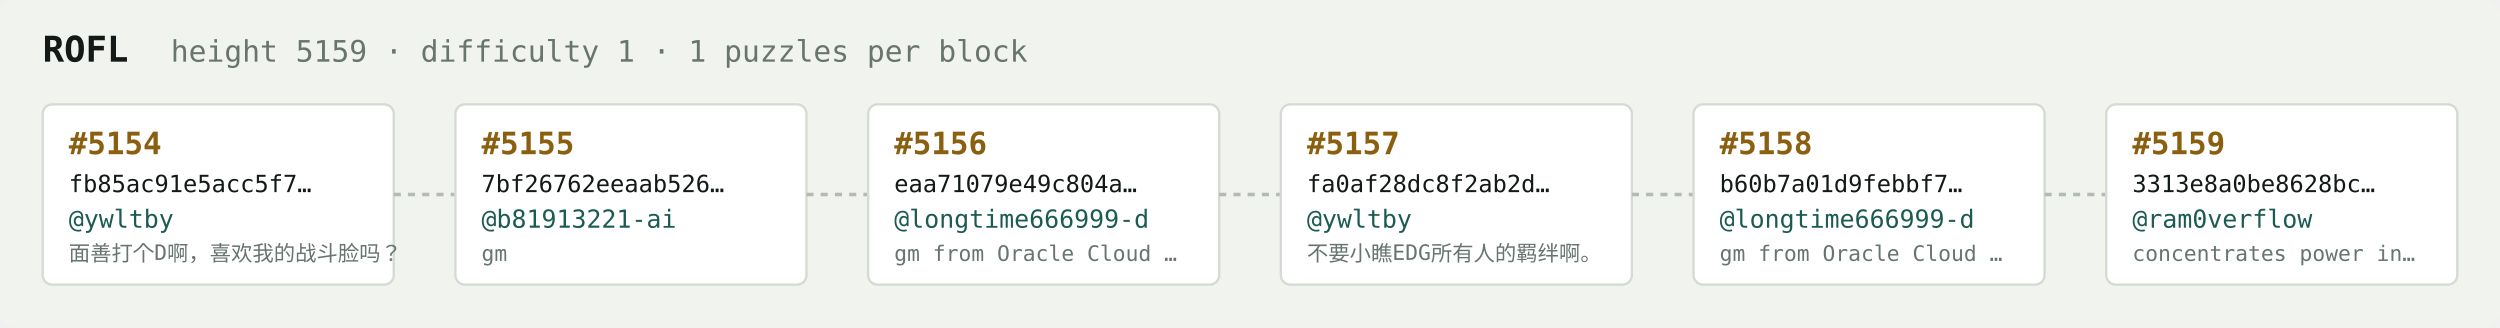
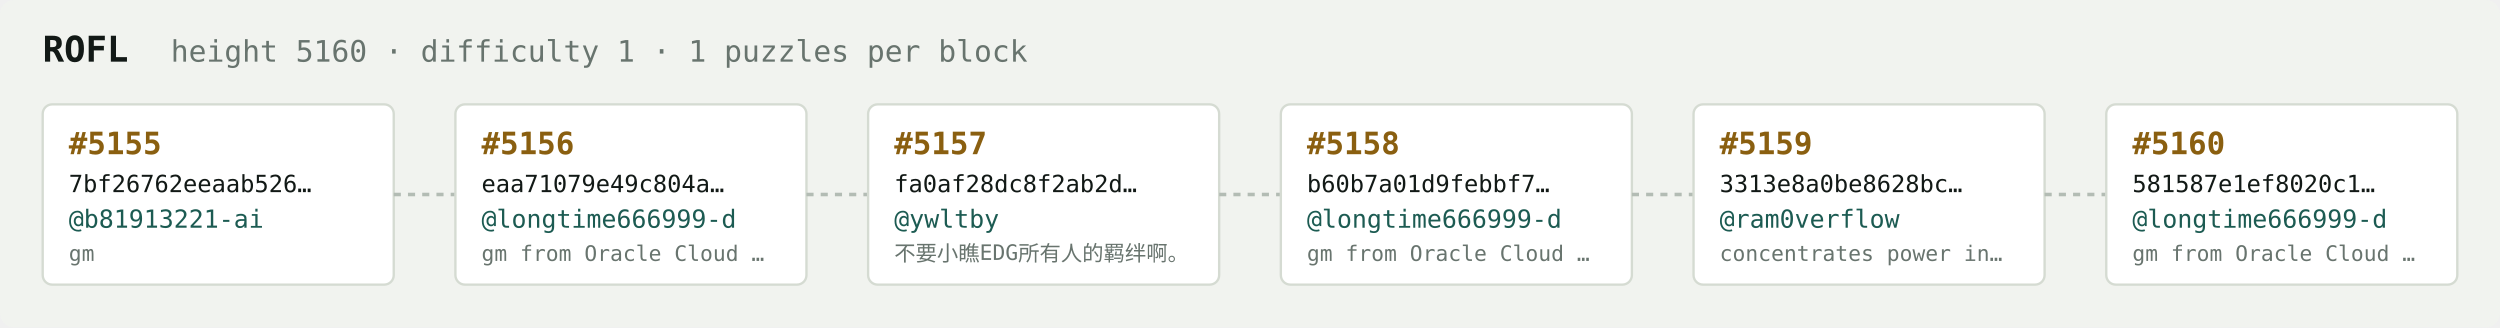
<svg xmlns="http://www.w3.org/2000/svg" width="1054" height="138" viewBox="0 0 1054 138" font-family="ui-monospace,SFMono-Regular,Menlo,monospace">
  <rect fill="#f1f3ef" width="1054" height="138" rx="6" />
  <text x="18" y="26" fill="#121916" font-size="15" font-weight="700">ROFL</text>
-   <text x="72" y="26" fill="#68746e" font-size="12.5">height 5159 · difficulty 1 · 1 puzzles per block</text>
+   <text x="72" y="26" fill="#68746e" font-size="12.5">height 5160 · difficulty 1 · 1 puzzles per block</text>
  <rect x="18" y="44" width="148" height="76" rx="4" fill="#ffffff" stroke="#d5dbd2" stroke-width="1" />
-   <text x="29" y="65" fill="#8a5f10" font-size="13" font-weight="700">#5154</text>
-   <text x="29" y="81" fill="#121916" font-size="10">fb85ac91e5acc5f7…</text>
-   <text x="29" y="96" fill="#1c5b52" font-size="10.5">@ywltby</text>
-   <text x="29" y="110" fill="#68746e" font-size="9">面善打个D啊，喜欢我的战斗脸吗？</text>
+   <text x="29" y="65" fill="#8a5f10" font-size="13" font-weight="700">#5155</text>
+   <text x="29" y="81" fill="#121916" font-size="10">7bf26762eeaab526…</text>
+   <text x="29" y="96" fill="#1c5b52" font-size="10.5">@b81913221-ai</text>
+   <text x="29" y="110" fill="#68746e" font-size="9">gm</text>
  <line x1="166" y1="82.0" x2="192" y2="82.0" stroke="#b3bcb4" stroke-width="1.5" stroke-dasharray="3 3" />
  <rect x="192" y="44" width="148" height="76" rx="4" fill="#ffffff" stroke="#d5dbd2" stroke-width="1" />
-   <text x="203" y="65" fill="#8a5f10" font-size="13" font-weight="700">#5155</text>
-   <text x="203" y="81" fill="#121916" font-size="10">7bf26762eeaab526…</text>
-   <text x="203" y="96" fill="#1c5b52" font-size="10.5">@b81913221-ai</text>
-   <text x="203" y="110" fill="#68746e" font-size="9">gm</text>
+   <text x="203" y="65" fill="#8a5f10" font-size="13" font-weight="700">#5156</text>
+   <text x="203" y="81" fill="#121916" font-size="10">eaa71079e49c804a…</text>
+   <text x="203" y="96" fill="#1c5b52" font-size="10.5">@longtime666999-d</text>
+   <text x="203" y="110" fill="#68746e" font-size="9">gm from Oracle Cloud …</text>
  <line x1="340" y1="82.0" x2="366" y2="82.0" stroke="#b3bcb4" stroke-width="1.5" stroke-dasharray="3 3" />
  <rect x="366" y="44" width="148" height="76" rx="4" fill="#ffffff" stroke="#d5dbd2" stroke-width="1" />
-   <text x="377" y="65" fill="#8a5f10" font-size="13" font-weight="700">#5156</text>
-   <text x="377" y="81" fill="#121916" font-size="10">eaa71079e49c804a…</text>
-   <text x="377" y="96" fill="#1c5b52" font-size="10.5">@longtime666999-d</text>
-   <text x="377" y="110" fill="#68746e" font-size="9">gm from Oracle Cloud …</text>
+   <text x="377" y="65" fill="#8a5f10" font-size="13" font-weight="700">#5157</text>
+   <text x="377" y="81" fill="#121916" font-size="10">fa0af28dc8f2ab2d…</text>
+   <text x="377" y="96" fill="#1c5b52" font-size="10.5">@ywltby</text>
+   <text x="377" y="110" fill="#68746e" font-size="9">不要小瞧EDG所有人的羁绊啊。</text>
  <line x1="514" y1="82.0" x2="540" y2="82.0" stroke="#b3bcb4" stroke-width="1.5" stroke-dasharray="3 3" />
  <rect x="540" y="44" width="148" height="76" rx="4" fill="#ffffff" stroke="#d5dbd2" stroke-width="1" />
-   <text x="551" y="65" fill="#8a5f10" font-size="13" font-weight="700">#5157</text>
-   <text x="551" y="81" fill="#121916" font-size="10">fa0af28dc8f2ab2d…</text>
-   <text x="551" y="96" fill="#1c5b52" font-size="10.5">@ywltby</text>
-   <text x="551" y="110" fill="#68746e" font-size="9">不要小瞧EDG所有人的羁绊啊。</text>
+   <text x="551" y="65" fill="#8a5f10" font-size="13" font-weight="700">#5158</text>
+   <text x="551" y="81" fill="#121916" font-size="10">b60b7a01d9febbf7…</text>
+   <text x="551" y="96" fill="#1c5b52" font-size="10.5">@longtime666999-d</text>
+   <text x="551" y="110" fill="#68746e" font-size="9">gm from Oracle Cloud …</text>
  <line x1="688" y1="82.0" x2="714" y2="82.0" stroke="#b3bcb4" stroke-width="1.5" stroke-dasharray="3 3" />
  <rect x="714" y="44" width="148" height="76" rx="4" fill="#ffffff" stroke="#d5dbd2" stroke-width="1" />
-   <text x="725" y="65" fill="#8a5f10" font-size="13" font-weight="700">#5158</text>
-   <text x="725" y="81" fill="#121916" font-size="10">b60b7a01d9febbf7…</text>
-   <text x="725" y="96" fill="#1c5b52" font-size="10.5">@longtime666999-d</text>
-   <text x="725" y="110" fill="#68746e" font-size="9">gm from Oracle Cloud …</text>
+   <text x="725" y="65" fill="#8a5f10" font-size="13" font-weight="700">#5159</text>
+   <text x="725" y="81" fill="#121916" font-size="10">3313e8a0be8628bc…</text>
+   <text x="725" y="96" fill="#1c5b52" font-size="10.5">@ram0verflow</text>
+   <text x="725" y="110" fill="#68746e" font-size="9">concentrates power in…</text>
  <line x1="862" y1="82.0" x2="888" y2="82.0" stroke="#b3bcb4" stroke-width="1.5" stroke-dasharray="3 3" />
  <rect x="888" y="44" width="148" height="76" rx="4" fill="#ffffff" stroke="#d5dbd2" stroke-width="1" />
-   <text x="899" y="65" fill="#8a5f10" font-size="13" font-weight="700">#5159</text>
-   <text x="899" y="81" fill="#121916" font-size="10">3313e8a0be8628bc…</text>
-   <text x="899" y="96" fill="#1c5b52" font-size="10.5">@ram0verflow</text>
-   <text x="899" y="110" fill="#68746e" font-size="9">concentrates power in…</text>
+   <text x="899" y="65" fill="#8a5f10" font-size="13" font-weight="700">#5160</text>
+   <text x="899" y="81" fill="#121916" font-size="10">581587e1ef8020c1…</text>
+   <text x="899" y="96" fill="#1c5b52" font-size="10.5">@longtime666999-d</text>
+   <text x="899" y="110" fill="#68746e" font-size="9">gm from Oracle Cloud …</text>
</svg>
